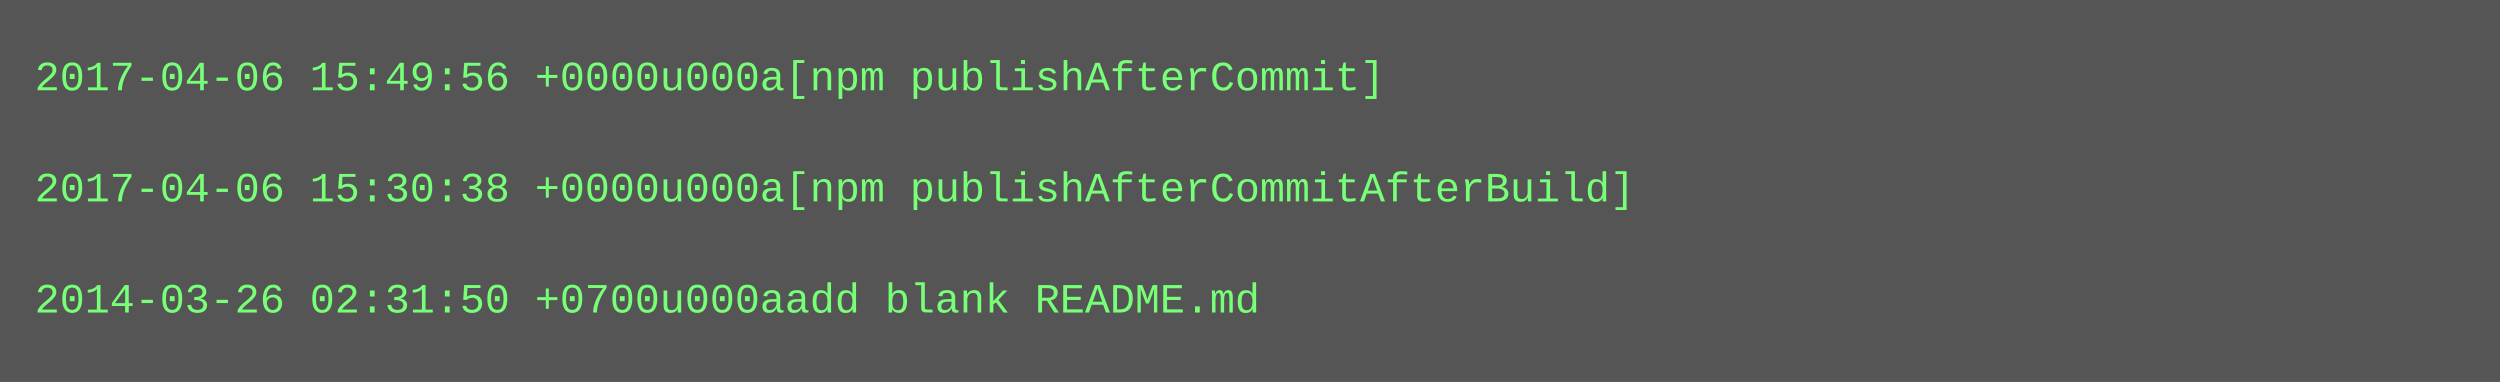
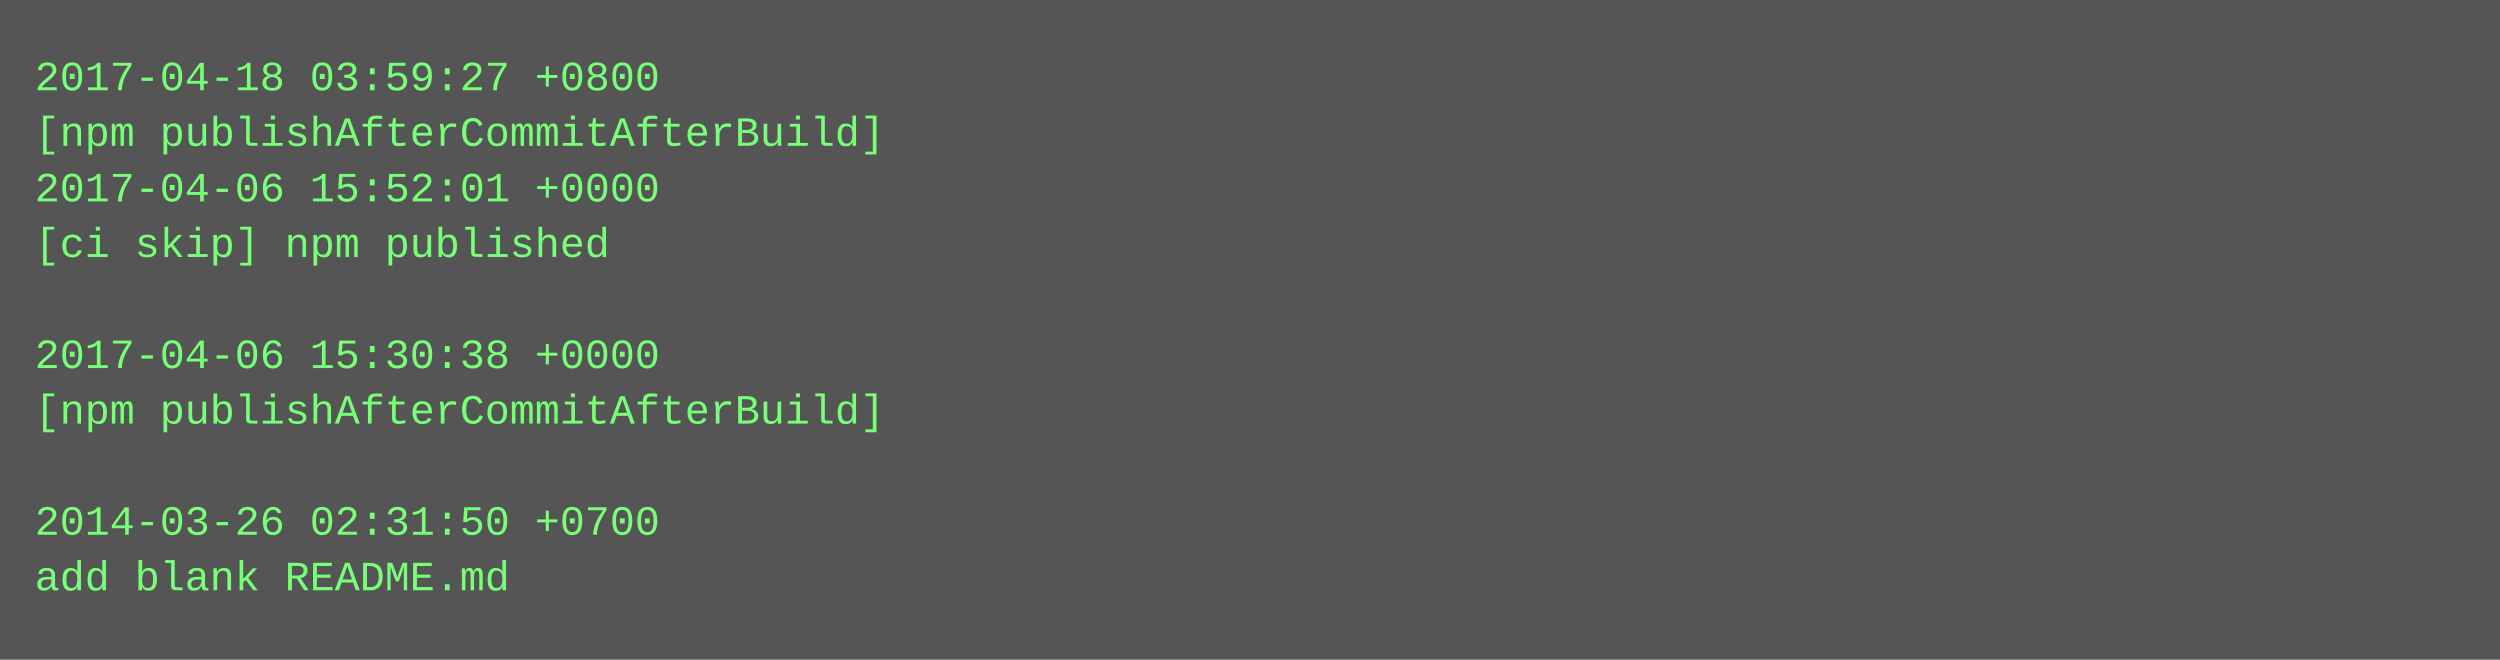
- <svg xmlns="http://www.w3.org/2000/svg" height="110" width="720">
-   <rect height="110" fill="#555" width="720" />
+ <svg xmlns="http://www.w3.org/2000/svg" height="190" width="720">
+   <rect height="190" fill="#555" width="720" />
  <text fill="#7f7" font-family="Courier New" font-size="12" xml:space="preserve">
-     <tspan x="10" y="26">2017-04-06 15:49:56 +0000u000a[npm publishAfterCommit]</tspan>
-     <tspan x="10" y="42" />
-     <tspan x="10" y="58">2017-04-06 15:30:38 +0000u000a[npm publishAfterCommitAfterBuild]</tspan>
-     <tspan x="10" y="74" />
-     <tspan x="10" y="90">2014-03-26 02:31:50 +0700u000aadd blank README.md</tspan>
+     <tspan x="10" y="26">2017-04-18 03:59:27 +0800</tspan>
+     <tspan x="10" y="42">[npm publishAfterCommitAfterBuild]</tspan>
+     <tspan x="10" y="58">2017-04-06 15:52:01 +0000</tspan>
+     <tspan x="10" y="74">[ci skip] npm published</tspan>
+     <tspan x="10" y="90" />
+     <tspan x="10" y="106">2017-04-06 15:30:38 +0000</tspan>
+     <tspan x="10" y="122">[npm publishAfterCommitAfterBuild]</tspan>
+     <tspan x="10" y="138" />
+     <tspan x="10" y="154">2014-03-26 02:31:50 +0700</tspan>
+     <tspan x="10" y="170">add blank README.md</tspan>
  </text>
</svg>
